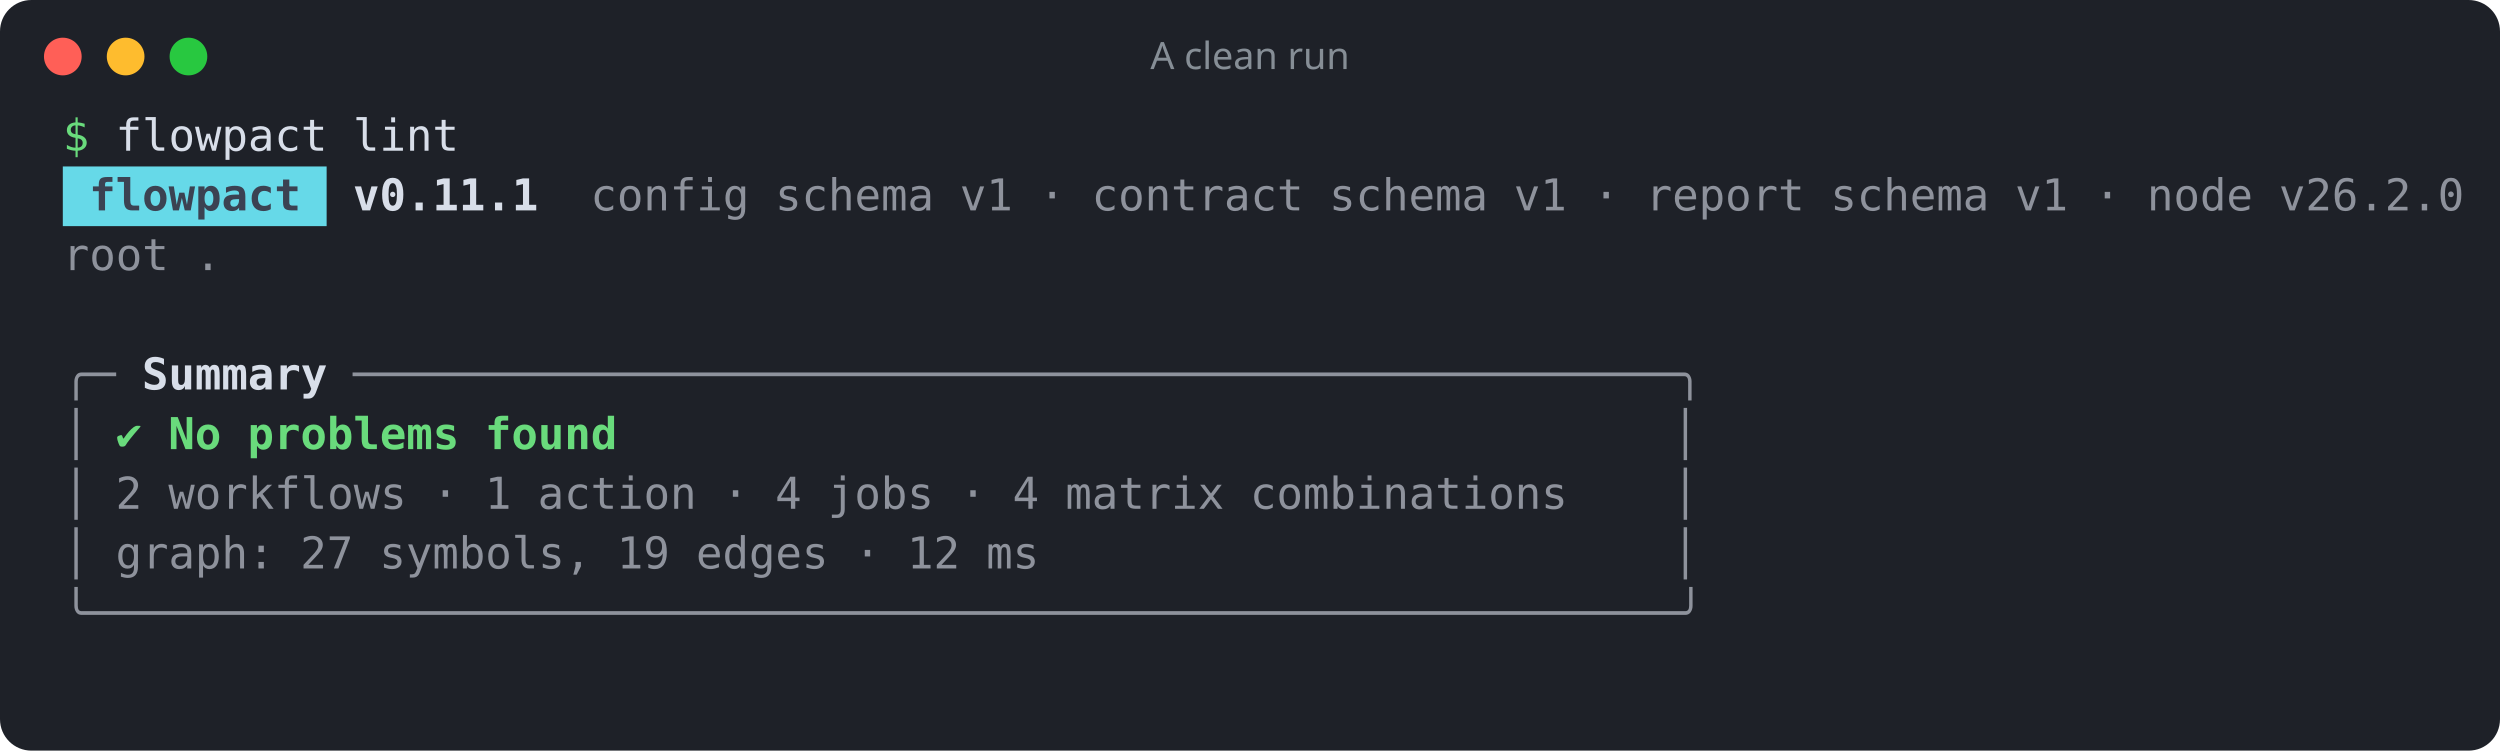
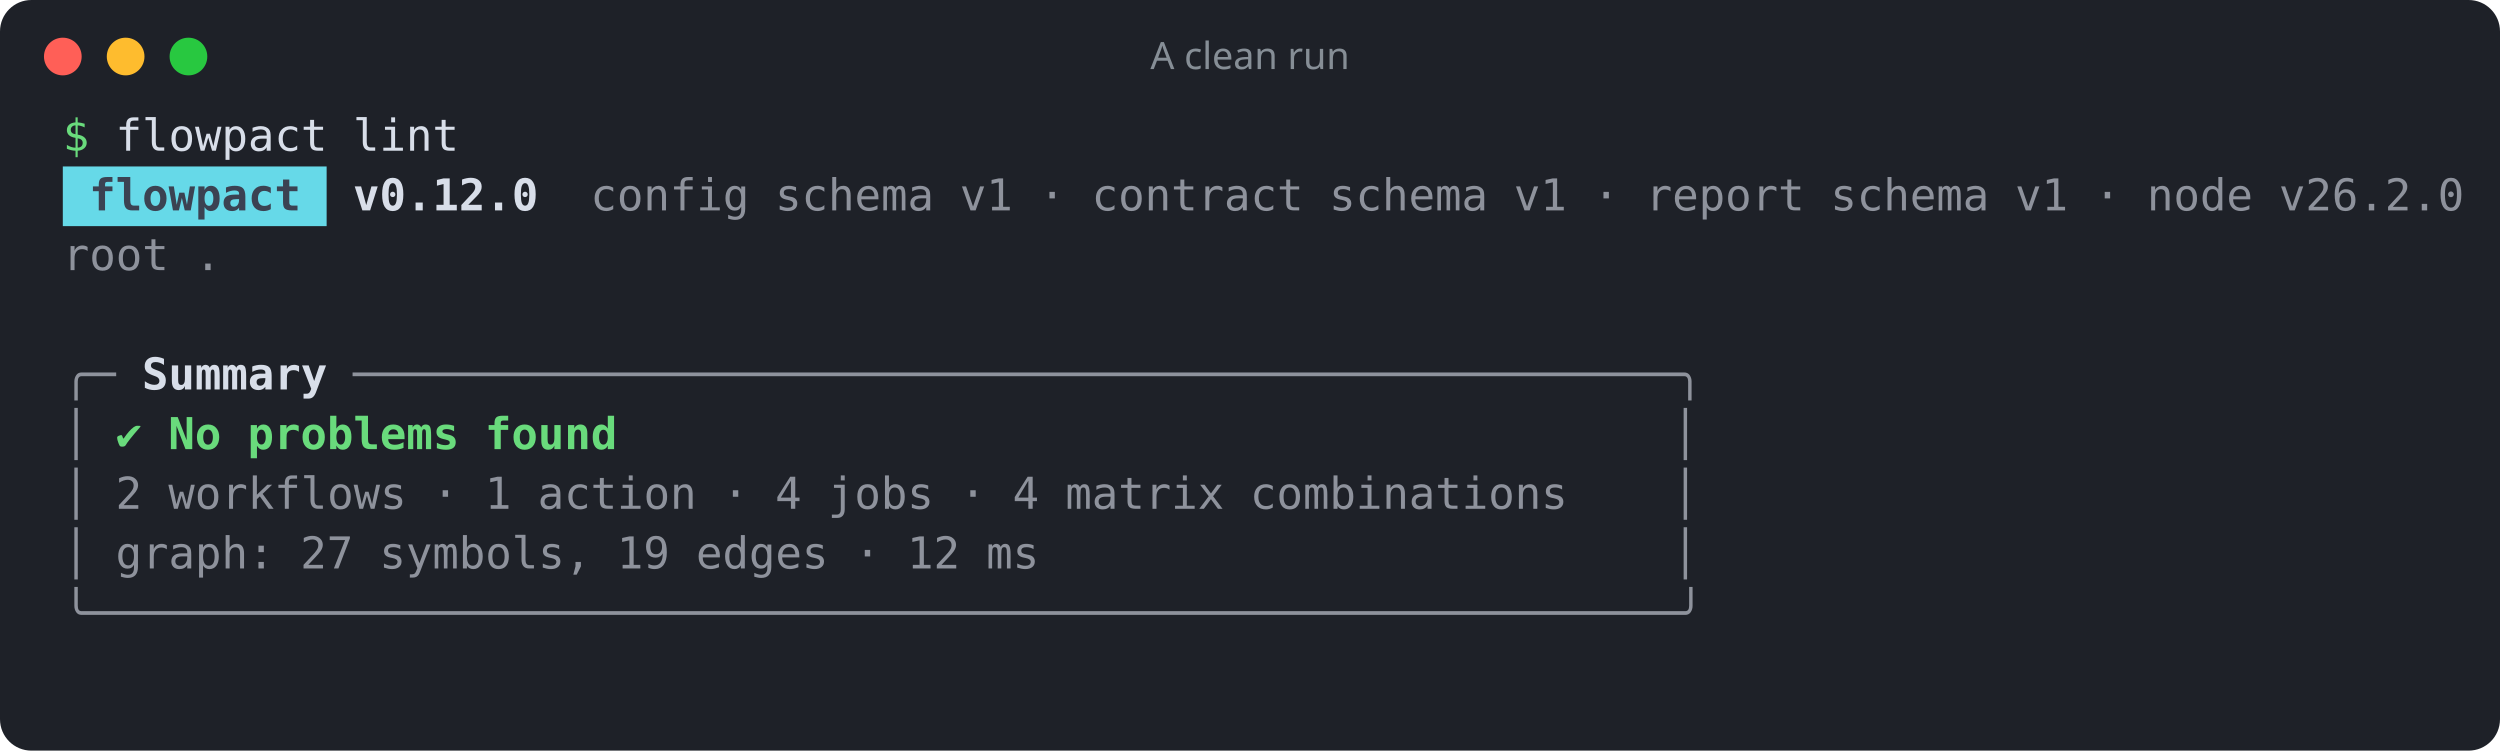
<svg xmlns="http://www.w3.org/2000/svg" width="796" height="239" viewBox="0 0 796 239" role="img" aria-label="A clean run">
  <rect width="100%" height="100%" rx="10" fill="#1e2128" />
  <circle cx="20" cy="18" r="6" fill="#ff5f57" />
  <circle cx="40" cy="18" r="6" fill="#febc2e" />
  <circle cx="60" cy="18" r="6" fill="#28c840" />
  <text x="398" y="22" fill="#868e96" font-family="ui-sans-serif,system-ui,sans-serif" font-size="12" text-anchor="middle">A clean run</text>
  <g font-family="ui-monospace,SFMono-Regular,Menlo,Consolas,monospace" font-size="14" xml:space="preserve">
    <text y="48">
      <tspan x="20.0" textLength="8.4" lengthAdjust="spacingAndGlyphs" fill="#69db7c">$</tspan>
      <tspan x="36.8" textLength="67.2" lengthAdjust="spacingAndGlyphs" fill="#d8dee9">flowpact</tspan>
      <tspan x="112.4" textLength="33.6" lengthAdjust="spacingAndGlyphs" fill="#d8dee9">lint</tspan>
    </text>
    <rect x="20" y="53" width="84" height="19" fill="#66d9e8" />
    <text y="67">
      <tspan x="28.4" textLength="67.2" lengthAdjust="spacingAndGlyphs" fill="#3b4252" font-weight="700">flowpact</tspan>
-       <tspan x="112.4" textLength="58.8" lengthAdjust="spacingAndGlyphs" fill="#d8dee9" font-weight="700">v0.11.1</tspan>
+       <tspan x="112.4" textLength="58.8" lengthAdjust="spacingAndGlyphs" fill="#d8dee9" font-weight="700">v0.12.0</tspan>
      <tspan x="188.0" textLength="50.4" lengthAdjust="spacingAndGlyphs" fill="#d8dee9" fill-opacity="0.6">config</tspan>
      <tspan x="246.8" textLength="50.4" lengthAdjust="spacingAndGlyphs" fill="#d8dee9" fill-opacity="0.6">schema</tspan>
      <tspan x="305.6" textLength="16.8" lengthAdjust="spacingAndGlyphs" fill="#d8dee9" fill-opacity="0.6">v1</tspan>
      <tspan x="330.8" textLength="8.4" lengthAdjust="spacingAndGlyphs" fill="#d8dee9" fill-opacity="0.6">·</tspan>
      <tspan x="347.6" textLength="67.2" lengthAdjust="spacingAndGlyphs" fill="#d8dee9" fill-opacity="0.6">contract</tspan>
      <tspan x="423.2" textLength="50.4" lengthAdjust="spacingAndGlyphs" fill="#d8dee9" fill-opacity="0.6">schema</tspan>
      <tspan x="482.0" textLength="16.8" lengthAdjust="spacingAndGlyphs" fill="#d8dee9" fill-opacity="0.6">v1</tspan>
      <tspan x="507.2" textLength="8.4" lengthAdjust="spacingAndGlyphs" fill="#d8dee9" fill-opacity="0.6">·</tspan>
      <tspan x="524.0" textLength="50.4" lengthAdjust="spacingAndGlyphs" fill="#d8dee9" fill-opacity="0.6">report</tspan>
      <tspan x="582.8" textLength="50.4" lengthAdjust="spacingAndGlyphs" fill="#d8dee9" fill-opacity="0.6">schema</tspan>
      <tspan x="641.6" textLength="16.8" lengthAdjust="spacingAndGlyphs" fill="#d8dee9" fill-opacity="0.6">v1</tspan>
      <tspan x="666.8" textLength="8.4" lengthAdjust="spacingAndGlyphs" fill="#d8dee9" fill-opacity="0.6">·</tspan>
      <tspan x="683.6" textLength="33.6" lengthAdjust="spacingAndGlyphs" fill="#d8dee9" fill-opacity="0.6">node</tspan>
      <tspan x="725.6" textLength="58.8" lengthAdjust="spacingAndGlyphs" fill="#d8dee9" fill-opacity="0.6">v26.2.0</tspan>
    </text>
    <text y="86">
      <tspan x="20.0" textLength="33.6" lengthAdjust="spacingAndGlyphs" fill="#d8dee9" fill-opacity="0.6">root</tspan>
      <tspan x="62.0" textLength="8.4" lengthAdjust="spacingAndGlyphs" fill="#d8dee9" fill-opacity="0.6">.</tspan>
    </text>
    <text y="105" />
    <text y="124">
      <tspan x="20.0" textLength="16.8" lengthAdjust="spacingAndGlyphs" fill="#d8dee9" fill-opacity="0.6">╭─</tspan>
      <tspan x="45.2" textLength="58.8" lengthAdjust="spacingAndGlyphs" fill="#d8dee9" font-weight="700">Summary</tspan>
      <tspan x="112.4" textLength="428.4" lengthAdjust="spacingAndGlyphs" fill="#d8dee9" fill-opacity="0.6">──────────────────────────────────────────────────╮</tspan>
    </text>
    <text y="143">
      <tspan x="20.0" textLength="8.4" lengthAdjust="spacingAndGlyphs" fill="#d8dee9" fill-opacity="0.6">│</tspan>
      <tspan x="36.8" textLength="8.4" lengthAdjust="spacingAndGlyphs" fill="#69db7c">✔</tspan>
      <tspan x="53.6" textLength="16.8" lengthAdjust="spacingAndGlyphs" fill="#69db7c" font-weight="700">No</tspan>
      <tspan x="78.8" textLength="67.2" lengthAdjust="spacingAndGlyphs" fill="#69db7c" font-weight="700">problems</tspan>
      <tspan x="154.4" textLength="42.0" lengthAdjust="spacingAndGlyphs" fill="#69db7c" font-weight="700">found</tspan>
      <tspan x="532.4" textLength="8.4" lengthAdjust="spacingAndGlyphs" fill="#d8dee9" fill-opacity="0.6">│</tspan>
    </text>
    <text y="162">
      <tspan x="20.0" textLength="8.4" lengthAdjust="spacingAndGlyphs" fill="#d8dee9" fill-opacity="0.6">│</tspan>
      <tspan x="36.8" textLength="8.4" lengthAdjust="spacingAndGlyphs" fill="#d8dee9" fill-opacity="0.6">2</tspan>
      <tspan x="53.6" textLength="75.6" lengthAdjust="spacingAndGlyphs" fill="#d8dee9" fill-opacity="0.6">workflows</tspan>
      <tspan x="137.6" textLength="8.4" lengthAdjust="spacingAndGlyphs" fill="#d8dee9" fill-opacity="0.6">·</tspan>
      <tspan x="154.4" textLength="8.4" lengthAdjust="spacingAndGlyphs" fill="#d8dee9" fill-opacity="0.6">1</tspan>
      <tspan x="171.2" textLength="50.4" lengthAdjust="spacingAndGlyphs" fill="#d8dee9" fill-opacity="0.6">action</tspan>
      <tspan x="230.0" textLength="8.4" lengthAdjust="spacingAndGlyphs" fill="#d8dee9" fill-opacity="0.6">·</tspan>
      <tspan x="246.8" textLength="8.4" lengthAdjust="spacingAndGlyphs" fill="#d8dee9" fill-opacity="0.6">4</tspan>
      <tspan x="263.6" textLength="33.6" lengthAdjust="spacingAndGlyphs" fill="#d8dee9" fill-opacity="0.6">jobs</tspan>
      <tspan x="305.6" textLength="8.4" lengthAdjust="spacingAndGlyphs" fill="#d8dee9" fill-opacity="0.6">·</tspan>
      <tspan x="322.4" textLength="8.4" lengthAdjust="spacingAndGlyphs" fill="#d8dee9" fill-opacity="0.6">4</tspan>
      <tspan x="339.2" textLength="50.4" lengthAdjust="spacingAndGlyphs" fill="#d8dee9" fill-opacity="0.6">matrix</tspan>
      <tspan x="398.0" textLength="100.8" lengthAdjust="spacingAndGlyphs" fill="#d8dee9" fill-opacity="0.6">combinations</tspan>
      <tspan x="532.4" textLength="8.4" lengthAdjust="spacingAndGlyphs" fill="#d8dee9" fill-opacity="0.6">│</tspan>
    </text>
    <text y="181">
      <tspan x="20.0" textLength="8.4" lengthAdjust="spacingAndGlyphs" fill="#d8dee9" fill-opacity="0.6">│</tspan>
      <tspan x="36.8" textLength="50.4" lengthAdjust="spacingAndGlyphs" fill="#d8dee9" fill-opacity="0.6">graph:</tspan>
      <tspan x="95.6" textLength="16.8" lengthAdjust="spacingAndGlyphs" fill="#d8dee9" fill-opacity="0.6">27</tspan>
      <tspan x="120.8" textLength="67.2" lengthAdjust="spacingAndGlyphs" fill="#d8dee9" fill-opacity="0.6">symbols,</tspan>
      <tspan x="196.4" textLength="16.8" lengthAdjust="spacingAndGlyphs" fill="#d8dee9" fill-opacity="0.6">19</tspan>
      <tspan x="221.6" textLength="42.0" lengthAdjust="spacingAndGlyphs" fill="#d8dee9" fill-opacity="0.6">edges</tspan>
      <tspan x="272.0" textLength="8.4" lengthAdjust="spacingAndGlyphs" fill="#d8dee9" fill-opacity="0.6">·</tspan>
      <tspan x="288.8" textLength="16.8" lengthAdjust="spacingAndGlyphs" fill="#d8dee9" fill-opacity="0.6">12</tspan>
      <tspan x="314.0" textLength="16.8" lengthAdjust="spacingAndGlyphs" fill="#d8dee9" fill-opacity="0.6">ms</tspan>
      <tspan x="532.4" textLength="8.4" lengthAdjust="spacingAndGlyphs" fill="#d8dee9" fill-opacity="0.6">│</tspan>
    </text>
    <text y="200">
      <tspan x="20.0" textLength="520.8" lengthAdjust="spacingAndGlyphs" fill="#d8dee9" fill-opacity="0.6">╰────────────────────────────────────────────────────────────╯</tspan>
    </text>
  </g>
</svg>
